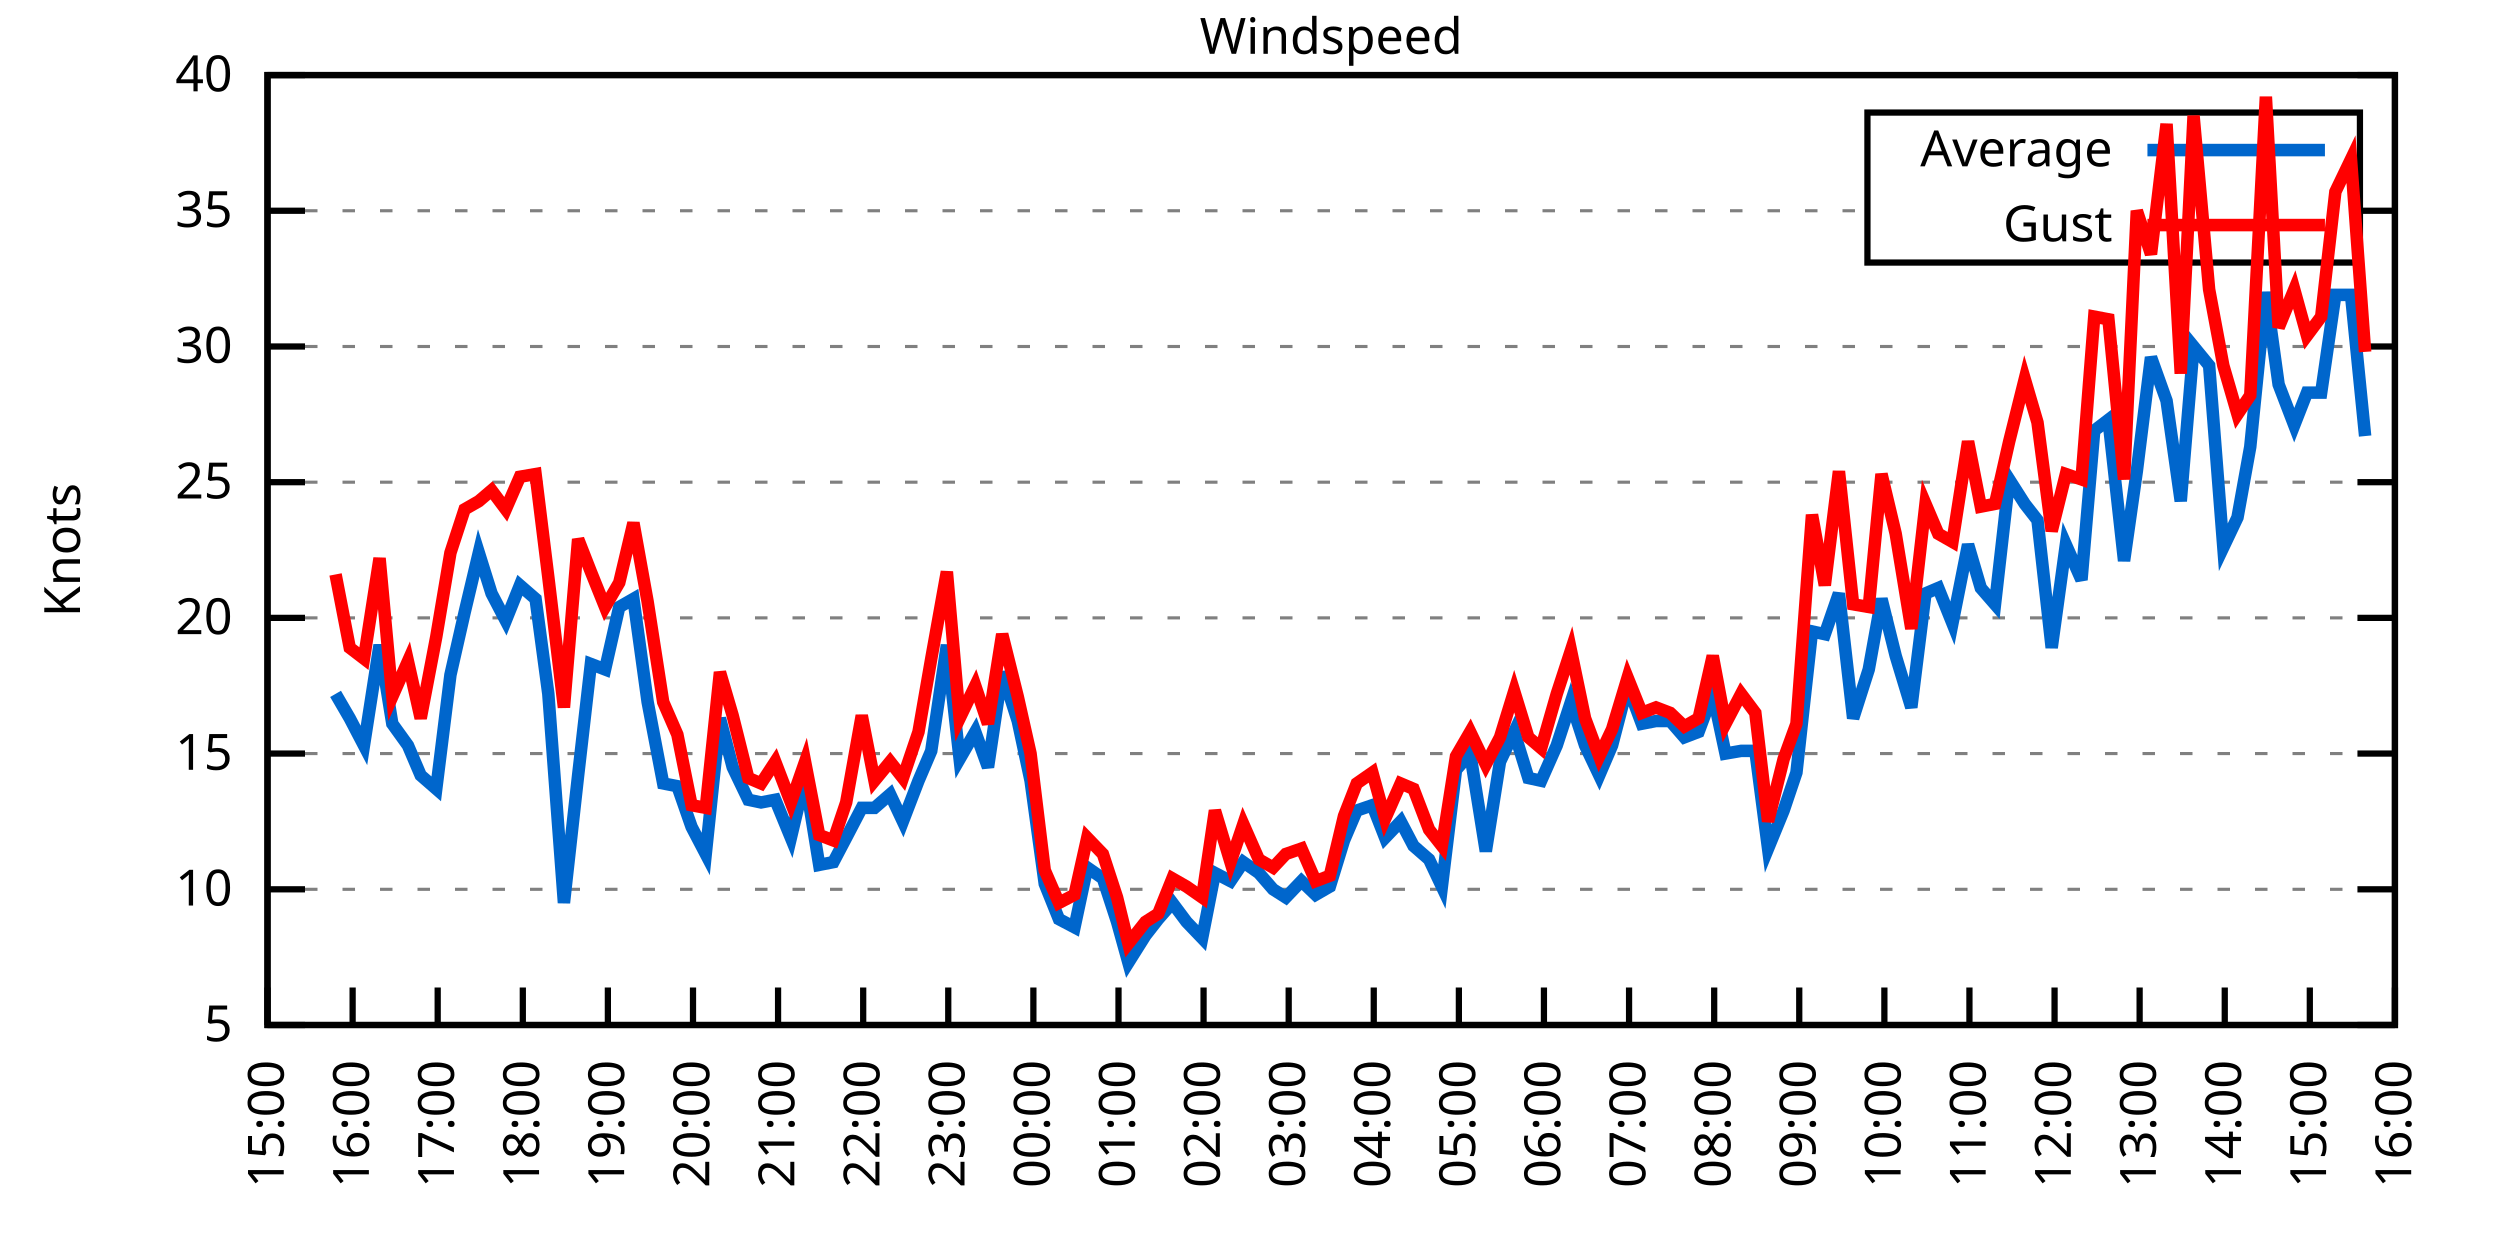
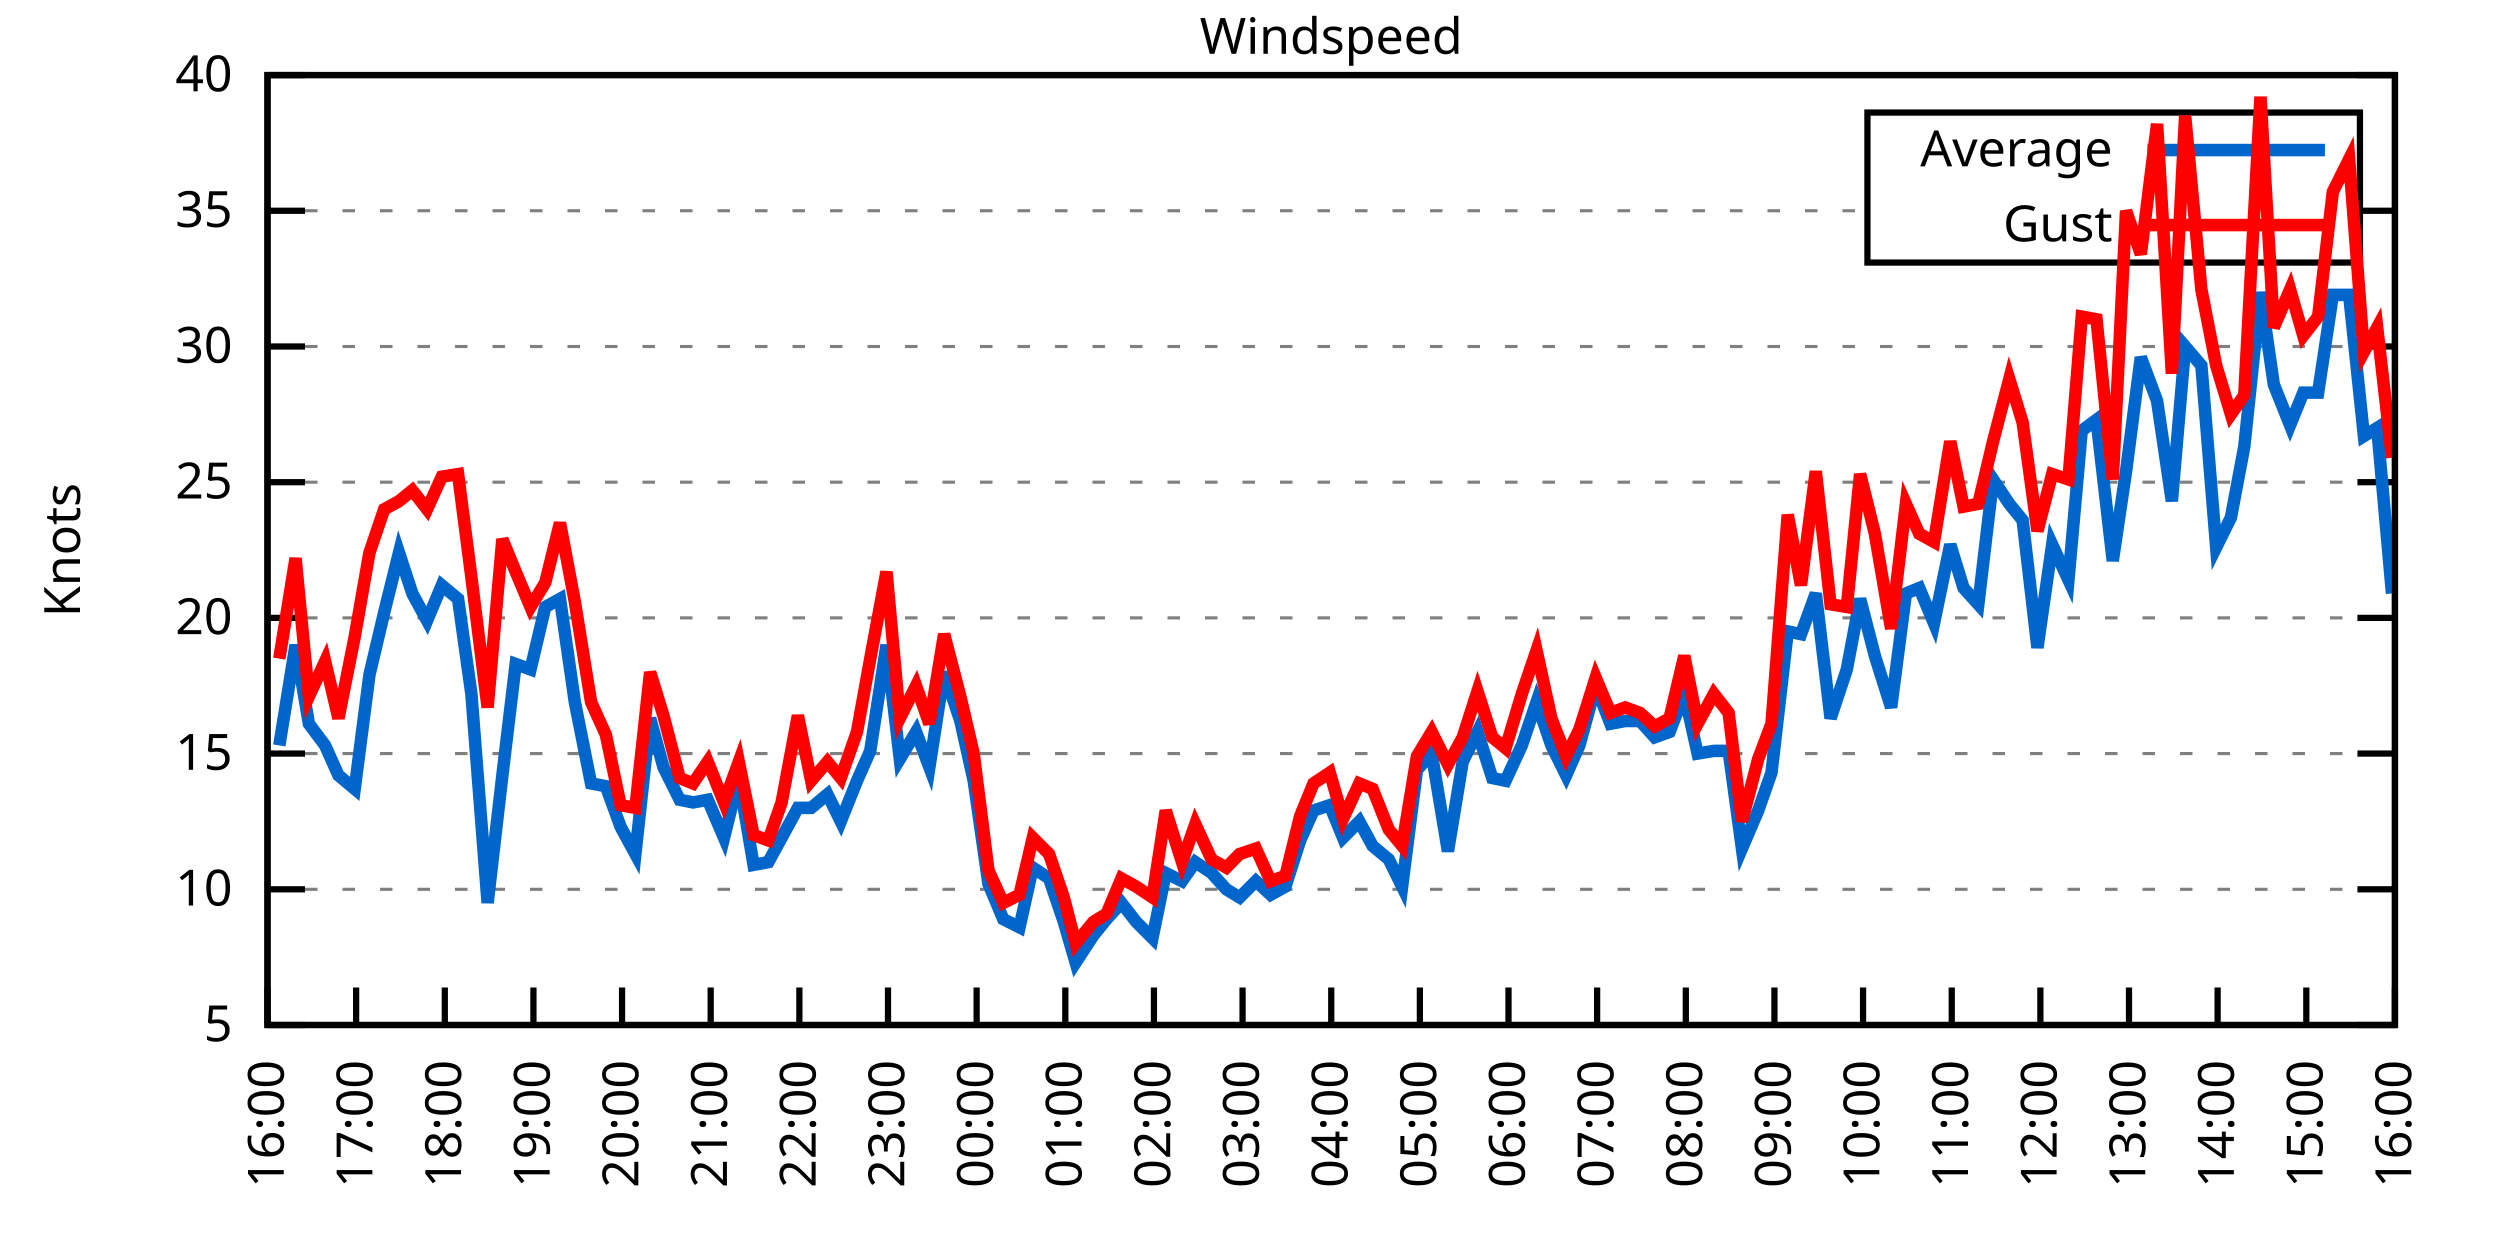
<svg xmlns="http://www.w3.org/2000/svg" xmlns:xlink="http://www.w3.org/1999/xlink" width="400" height="200" viewBox="0 0 400 200">
  <g id="gnuplot_canvas">
    <rect x="0" y="0" width="400" height="200" fill="none" />
    <defs>
      <circle id="gpDot" r="0.5" stroke-width="0.5" stroke="currentColor" />
      <path id="gpPt0" stroke-width="0.333" stroke="currentColor" d="M-1,0 h2 M0,-1 v2" />
      <path id="gpPt1" stroke-width="0.333" stroke="currentColor" d="M-1,-1 L1,1 M1,-1 L-1,1" />
      <path id="gpPt2" stroke-width="0.333" stroke="currentColor" d="M-1,0 L1,0 M0,-1 L0,1 M-1,-1 L1,1 M-1,1 L1,-1" />
      <rect id="gpPt3" stroke-width="0.333" stroke="currentColor" x="-1" y="-1" width="2" height="2" />
      <rect id="gpPt4" stroke-width="0.333" stroke="currentColor" fill="currentColor" x="-1" y="-1" width="2" height="2" />
      <circle id="gpPt5" stroke-width="0.333" stroke="currentColor" cx="0" cy="0" r="1" />
      <use xlink:href="#gpPt5" id="gpPt6" fill="currentColor" stroke="none" />
      <path id="gpPt7" stroke-width="0.333" stroke="currentColor" d="M0,-1.33 L-1.33,0.67 L1.33,0.67 z" />
      <use xlink:href="#gpPt7" id="gpPt8" fill="currentColor" stroke="none" />
      <use xlink:href="#gpPt7" id="gpPt9" stroke="currentColor" transform="rotate(180)" />
      <use xlink:href="#gpPt9" id="gpPt10" fill="currentColor" stroke="none" />
      <use xlink:href="#gpPt3" id="gpPt11" stroke="currentColor" transform="rotate(45)" />
      <use xlink:href="#gpPt11" id="gpPt12" fill="currentColor" stroke="none" />
      <path id="gpPt13" stroke-width="0.333" stroke="currentColor" d="M0,1.330 L1.265,0.411 L0.782,-1.067 L-0.782,-1.076 L-1.265,0.411 z" />
      <use xlink:href="#gpPt13" id="gpPt14" fill="currentColor" stroke="none" />
      <filter id="textbox" filterUnits="objectBoundingBox" x="0" y="0" height="1" width="1">
        <feFlood flood-color="white" flood-opacity="1" result="bgnd" />
        <feComposite in="SourceGraphic" in2="bgnd" operator="atop" />
      </filter>
      <filter id="greybox" filterUnits="objectBoundingBox" x="0" y="0" height="1" width="1">
        <feFlood flood-color="lightgrey" flood-opacity="1" result="grey" />
        <feComposite in="SourceGraphic" in2="grey" operator="atop" />
      </filter>
    </defs>
    <g fill="none" color="white" stroke="currentColor" stroke-width="1.00" stroke-linecap="butt" stroke-linejoin="miter">
</g>
    <g fill="none" color="black" stroke="currentColor" stroke-width="1.00" stroke-linecap="butt" stroke-linejoin="miter">
      <g stroke="none" shape-rendering="crispEdges">
        <polygon fill="rgb(255, 255, 255)" points="42.80,164.00 383.18,164.00 383.18,12.02 42.80,12.02 " />
      </g>
    </g>
    <g fill="none" color="black" stroke="currentColor" stroke-width="1.00" stroke-linecap="butt" stroke-linejoin="miter">
</g>
    <g fill="none" color="black" stroke="black" stroke-width="0.50" stroke-linecap="butt" stroke-linejoin="miter">
</g>
    <g fill="none" color="gray" stroke="currentColor" stroke-width="0.50" stroke-linecap="butt" stroke-linejoin="miter">
      <path stroke="gray" stroke-dasharray="2,4" class="gridline" d="M42.80,164.00 L383.19,164.00  " />
    </g>
    <g fill="none" color="gray" stroke="gray" stroke-width="1.00" stroke-linecap="butt" stroke-linejoin="miter">
</g>
    <g fill="none" color="black" stroke="currentColor" stroke-width="1.00" stroke-linecap="butt" stroke-linejoin="miter">
      <path stroke="black" d="M42.80,164.00 L48.80,164.00 M383.19,164.00 L377.19,164.00  " />
      <g transform="translate(37.20,166.60)" stroke="none" fill="black" font-family="Sans" font-size="8.00" text-anchor="end">
        <text>
          <tspan font-family="Sans"> 5</tspan>
        </text>
      </g>
    </g>
    <g fill="none" color="black" stroke="currentColor" stroke-width="1.00" stroke-linecap="butt" stroke-linejoin="miter">
</g>
    <g fill="none" color="black" stroke="black" stroke-width="0.50" stroke-linecap="butt" stroke-linejoin="miter">
</g>
    <g fill="none" color="gray" stroke="currentColor" stroke-width="0.50" stroke-linecap="butt" stroke-linejoin="miter">
      <path stroke="gray" stroke-dasharray="2,4" class="gridline" d="M42.80,142.29 L383.19,142.29  " />
    </g>
    <g fill="none" color="gray" stroke="gray" stroke-width="1.00" stroke-linecap="butt" stroke-linejoin="miter">
</g>
    <g fill="none" color="black" stroke="currentColor" stroke-width="1.00" stroke-linecap="butt" stroke-linejoin="miter">
      <path stroke="black" d="M42.80,142.29 L48.80,142.29 M383.19,142.29 L377.19,142.29  " />
      <g transform="translate(37.20,144.89)" stroke="none" fill="black" font-family="Sans" font-size="8.00" text-anchor="end">
        <text>
          <tspan font-family="Sans"> 10</tspan>
        </text>
      </g>
    </g>
    <g fill="none" color="black" stroke="currentColor" stroke-width="1.00" stroke-linecap="butt" stroke-linejoin="miter">
</g>
    <g fill="none" color="black" stroke="black" stroke-width="0.50" stroke-linecap="butt" stroke-linejoin="miter">
</g>
    <g fill="none" color="gray" stroke="currentColor" stroke-width="0.50" stroke-linecap="butt" stroke-linejoin="miter">
      <path stroke="gray" stroke-dasharray="2,4" class="gridline" d="M42.80,120.57 L383.19,120.57  " />
    </g>
    <g fill="none" color="gray" stroke="gray" stroke-width="1.00" stroke-linecap="butt" stroke-linejoin="miter">
</g>
    <g fill="none" color="black" stroke="currentColor" stroke-width="1.00" stroke-linecap="butt" stroke-linejoin="miter">
      <path stroke="black" d="M42.80,120.57 L48.80,120.57 M383.19,120.57 L377.19,120.57  " />
      <g transform="translate(37.20,123.17)" stroke="none" fill="black" font-family="Sans" font-size="8.00" text-anchor="end">
        <text>
          <tspan font-family="Sans"> 15</tspan>
        </text>
      </g>
    </g>
    <g fill="none" color="black" stroke="currentColor" stroke-width="1.00" stroke-linecap="butt" stroke-linejoin="miter">
</g>
    <g fill="none" color="black" stroke="black" stroke-width="0.50" stroke-linecap="butt" stroke-linejoin="miter">
</g>
    <g fill="none" color="gray" stroke="currentColor" stroke-width="0.50" stroke-linecap="butt" stroke-linejoin="miter">
      <path stroke="gray" stroke-dasharray="2,4" class="gridline" d="M42.80,98.86 L383.19,98.86  " />
    </g>
    <g fill="none" color="gray" stroke="gray" stroke-width="1.00" stroke-linecap="butt" stroke-linejoin="miter">
</g>
    <g fill="none" color="black" stroke="currentColor" stroke-width="1.00" stroke-linecap="butt" stroke-linejoin="miter">
      <path stroke="black" d="M42.80,98.86 L48.80,98.86 M383.19,98.86 L377.19,98.86  " />
      <g transform="translate(37.20,101.46)" stroke="none" fill="black" font-family="Sans" font-size="8.00" text-anchor="end">
        <text>
          <tspan font-family="Sans"> 20</tspan>
        </text>
      </g>
    </g>
    <g fill="none" color="black" stroke="currentColor" stroke-width="1.00" stroke-linecap="butt" stroke-linejoin="miter">
</g>
    <g fill="none" color="black" stroke="black" stroke-width="0.50" stroke-linecap="butt" stroke-linejoin="miter">
</g>
    <g fill="none" color="gray" stroke="currentColor" stroke-width="0.50" stroke-linecap="butt" stroke-linejoin="miter">
      <path stroke="gray" stroke-dasharray="2,4" class="gridline" d="M42.80,77.15 L383.19,77.15  " />
    </g>
    <g fill="none" color="gray" stroke="gray" stroke-width="1.00" stroke-linecap="butt" stroke-linejoin="miter">
</g>
    <g fill="none" color="black" stroke="currentColor" stroke-width="1.00" stroke-linecap="butt" stroke-linejoin="miter">
      <path stroke="black" d="M42.80,77.15 L48.80,77.15 M383.19,77.15 L377.19,77.15  " />
      <g transform="translate(37.20,79.75)" stroke="none" fill="black" font-family="Sans" font-size="8.00" text-anchor="end">
        <text>
          <tspan font-family="Sans"> 25</tspan>
        </text>
      </g>
    </g>
    <g fill="none" color="black" stroke="currentColor" stroke-width="1.00" stroke-linecap="butt" stroke-linejoin="miter">
</g>
    <g fill="none" color="black" stroke="black" stroke-width="0.50" stroke-linecap="butt" stroke-linejoin="miter">
</g>
    <g fill="none" color="gray" stroke="currentColor" stroke-width="0.50" stroke-linecap="butt" stroke-linejoin="miter">
      <path stroke="gray" stroke-dasharray="2,4" class="gridline" d="M42.80,55.44 L383.19,55.44  " />
    </g>
    <g fill="none" color="gray" stroke="gray" stroke-width="1.00" stroke-linecap="butt" stroke-linejoin="miter">
</g>
    <g fill="none" color="black" stroke="currentColor" stroke-width="1.00" stroke-linecap="butt" stroke-linejoin="miter">
      <path stroke="black" d="M42.80,55.44 L48.80,55.44 M383.19,55.44 L377.19,55.44  " />
      <g transform="translate(37.20,58.04)" stroke="none" fill="black" font-family="Sans" font-size="8.00" text-anchor="end">
        <text>
          <tspan font-family="Sans"> 30</tspan>
        </text>
      </g>
    </g>
    <g fill="none" color="black" stroke="currentColor" stroke-width="1.00" stroke-linecap="butt" stroke-linejoin="miter">
</g>
    <g fill="none" color="black" stroke="black" stroke-width="0.50" stroke-linecap="butt" stroke-linejoin="miter">
</g>
    <g fill="none" color="gray" stroke="currentColor" stroke-width="0.50" stroke-linecap="butt" stroke-linejoin="miter">
      <path stroke="gray" stroke-dasharray="2,4" class="gridline" d="M42.80,33.72 L298.79,33.72 M377.59,33.72 L383.19,33.72  " />
    </g>
    <g fill="none" color="gray" stroke="gray" stroke-width="1.00" stroke-linecap="butt" stroke-linejoin="miter">
</g>
    <g fill="none" color="black" stroke="currentColor" stroke-width="1.00" stroke-linecap="butt" stroke-linejoin="miter">
      <path stroke="black" d="M42.80,33.72 L48.80,33.72 M383.19,33.72 L377.19,33.72  " />
      <g transform="translate(37.20,36.32)" stroke="none" fill="black" font-family="Sans" font-size="8.00" text-anchor="end">
        <text>
          <tspan font-family="Sans"> 35</tspan>
        </text>
      </g>
    </g>
    <g fill="none" color="black" stroke="currentColor" stroke-width="1.00" stroke-linecap="butt" stroke-linejoin="miter">
</g>
    <g fill="none" color="black" stroke="black" stroke-width="0.50" stroke-linecap="butt" stroke-linejoin="miter">
</g>
    <g fill="none" color="gray" stroke="currentColor" stroke-width="0.50" stroke-linecap="butt" stroke-linejoin="miter">
      <path stroke="gray" stroke-dasharray="2,4" class="gridline" d="M42.80,12.01 L383.19,12.01  " />
    </g>
    <g fill="none" color="gray" stroke="gray" stroke-width="1.00" stroke-linecap="butt" stroke-linejoin="miter">
</g>
    <g fill="none" color="black" stroke="currentColor" stroke-width="1.00" stroke-linecap="butt" stroke-linejoin="miter">
      <path stroke="black" d="M42.80,12.01 L48.80,12.01 M383.19,12.01 L377.19,12.01  " />
      <g transform="translate(37.20,14.61)" stroke="none" fill="black" font-family="Sans" font-size="8.00" text-anchor="end">
        <text>
          <tspan font-family="Sans"> 40</tspan>
        </text>
      </g>
    </g>
    <g fill="none" color="black" stroke="currentColor" stroke-width="1.00" stroke-linecap="butt" stroke-linejoin="miter">
      <path stroke="black" d="M42.80,164.00 L42.80,158.00  " />
      <g transform="translate(45.40,169.60) rotate(270.00)" stroke="none" fill="black" font-family="Sans" font-size="8.00" text-anchor="end">
        <text>
-           <tspan font-family="Sans">15:00</tspan>
-         </text>
-       </g>
-     </g>
-     <g fill="none" color="black" stroke="currentColor" stroke-width="1.00" stroke-linecap="butt" stroke-linejoin="miter">
-       <path stroke="black" d="M56.42,164.00 L56.42,158.00  " />
-       <g transform="translate(59.02,169.60) rotate(270.00)" stroke="none" fill="black" font-family="Sans" font-size="8.00" text-anchor="end">
-         <text>
          <tspan font-family="Sans">16:00</tspan>
        </text>
      </g>
    </g>
    <g fill="none" color="black" stroke="currentColor" stroke-width="1.00" stroke-linecap="butt" stroke-linejoin="miter">
-       <path stroke="black" d="M70.03,164.00 L70.03,158.00  " />
-       <g transform="translate(72.63,169.60) rotate(270.00)" stroke="none" fill="black" font-family="Sans" font-size="8.00" text-anchor="end">
+       <path stroke="black" d="M56.98,164.00 L56.98,158.00  " />
+       <g transform="translate(59.58,169.60) rotate(270.00)" stroke="none" fill="black" font-family="Sans" font-size="8.00" text-anchor="end">
        <text>
          <tspan font-family="Sans">17:00</tspan>
        </text>
      </g>
    </g>
    <g fill="none" color="black" stroke="currentColor" stroke-width="1.00" stroke-linecap="butt" stroke-linejoin="miter">
-       <path stroke="black" d="M83.65,164.00 L83.65,158.00  " />
-       <g transform="translate(86.25,169.60) rotate(270.00)" stroke="none" fill="black" font-family="Sans" font-size="8.00" text-anchor="end">
+       <path stroke="black" d="M71.17,164.00 L71.17,158.00  " />
+       <g transform="translate(73.77,169.60) rotate(270.00)" stroke="none" fill="black" font-family="Sans" font-size="8.00" text-anchor="end">
        <text>
          <tspan font-family="Sans">18:00</tspan>
        </text>
      </g>
    </g>
    <g fill="none" color="black" stroke="currentColor" stroke-width="1.00" stroke-linecap="butt" stroke-linejoin="miter">
-       <path stroke="black" d="M97.26,164.00 L97.26,158.00  " />
-       <g transform="translate(99.86,169.60) rotate(270.00)" stroke="none" fill="black" font-family="Sans" font-size="8.00" text-anchor="end">
+       <path stroke="black" d="M85.35,164.00 L85.35,158.00  " />
+       <g transform="translate(87.95,169.60) rotate(270.00)" stroke="none" fill="black" font-family="Sans" font-size="8.00" text-anchor="end">
        <text>
          <tspan font-family="Sans">19:00</tspan>
        </text>
      </g>
    </g>
    <g fill="none" color="black" stroke="currentColor" stroke-width="1.00" stroke-linecap="butt" stroke-linejoin="miter">
-       <path stroke="black" d="M110.88,164.00 L110.88,158.00  " />
-       <g transform="translate(113.48,169.60) rotate(270.00)" stroke="none" fill="black" font-family="Sans" font-size="8.00" text-anchor="end">
+       <path stroke="black" d="M99.53,164.00 L99.53,158.00  " />
+       <g transform="translate(102.13,169.60) rotate(270.00)" stroke="none" fill="black" font-family="Sans" font-size="8.00" text-anchor="end">
        <text>
          <tspan font-family="Sans">20:00</tspan>
        </text>
      </g>
    </g>
    <g fill="none" color="black" stroke="currentColor" stroke-width="1.00" stroke-linecap="butt" stroke-linejoin="miter">
-       <path stroke="black" d="M124.49,164.00 L124.49,158.00  " />
-       <g transform="translate(127.09,169.60) rotate(270.00)" stroke="none" fill="black" font-family="Sans" font-size="8.00" text-anchor="end">
+       <path stroke="black" d="M113.71,164.00 L113.71,158.00  " />
+       <g transform="translate(116.31,169.60) rotate(270.00)" stroke="none" fill="black" font-family="Sans" font-size="8.00" text-anchor="end">
        <text>
          <tspan font-family="Sans">21:00</tspan>
        </text>
      </g>
    </g>
    <g fill="none" color="black" stroke="currentColor" stroke-width="1.00" stroke-linecap="butt" stroke-linejoin="miter">
-       <path stroke="black" d="M138.11,164.00 L138.11,158.00  " />
-       <g transform="translate(140.71,169.60) rotate(270.00)" stroke="none" fill="black" font-family="Sans" font-size="8.00" text-anchor="end">
+       <path stroke="black" d="M127.90,164.00 L127.90,158.00  " />
+       <g transform="translate(130.50,169.60) rotate(270.00)" stroke="none" fill="black" font-family="Sans" font-size="8.00" text-anchor="end">
        <text>
          <tspan font-family="Sans">22:00</tspan>
        </text>
      </g>
    </g>
    <g fill="none" color="black" stroke="currentColor" stroke-width="1.00" stroke-linecap="butt" stroke-linejoin="miter">
-       <path stroke="black" d="M151.72,164.00 L151.72,158.00  " />
-       <g transform="translate(154.32,169.60) rotate(270.00)" stroke="none" fill="black" font-family="Sans" font-size="8.00" text-anchor="end">
+       <path stroke="black" d="M142.08,164.00 L142.08,158.00  " />
+       <g transform="translate(144.68,169.60) rotate(270.00)" stroke="none" fill="black" font-family="Sans" font-size="8.00" text-anchor="end">
        <text>
          <tspan font-family="Sans">23:00</tspan>
        </text>
      </g>
    </g>
    <g fill="none" color="black" stroke="currentColor" stroke-width="1.00" stroke-linecap="butt" stroke-linejoin="miter">
-       <path stroke="black" d="M165.34,164.00 L165.34,158.00  " />
-       <g transform="translate(167.94,169.60) rotate(270.00)" stroke="none" fill="black" font-family="Sans" font-size="8.00" text-anchor="end">
+       <path stroke="black" d="M156.26,164.00 L156.26,158.00  " />
+       <g transform="translate(158.86,169.60) rotate(270.00)" stroke="none" fill="black" font-family="Sans" font-size="8.00" text-anchor="end">
        <text>
          <tspan font-family="Sans">00:00</tspan>
        </text>
      </g>
    </g>
    <g fill="none" color="black" stroke="currentColor" stroke-width="1.00" stroke-linecap="butt" stroke-linejoin="miter">
-       <path stroke="black" d="M178.96,164.00 L178.96,158.00  " />
-       <g transform="translate(181.56,169.60) rotate(270.00)" stroke="none" fill="black" font-family="Sans" font-size="8.00" text-anchor="end">
+       <path stroke="black" d="M170.45,164.00 L170.45,158.00  " />
+       <g transform="translate(173.05,169.60) rotate(270.00)" stroke="none" fill="black" font-family="Sans" font-size="8.00" text-anchor="end">
        <text>
          <tspan font-family="Sans">01:00</tspan>
        </text>
      </g>
    </g>
    <g fill="none" color="black" stroke="currentColor" stroke-width="1.00" stroke-linecap="butt" stroke-linejoin="miter">
-       <path stroke="black" d="M192.57,164.00 L192.57,158.00  " />
-       <g transform="translate(195.17,169.60) rotate(270.00)" stroke="none" fill="black" font-family="Sans" font-size="8.00" text-anchor="end">
+       <path stroke="black" d="M184.63,164.00 L184.63,158.00  " />
+       <g transform="translate(187.23,169.60) rotate(270.00)" stroke="none" fill="black" font-family="Sans" font-size="8.00" text-anchor="end">
        <text>
          <tspan font-family="Sans">02:00</tspan>
        </text>
      </g>
    </g>
    <g fill="none" color="black" stroke="currentColor" stroke-width="1.00" stroke-linecap="butt" stroke-linejoin="miter">
-       <path stroke="black" d="M206.19,164.00 L206.19,158.00  " />
-       <g transform="translate(208.79,169.60) rotate(270.00)" stroke="none" fill="black" font-family="Sans" font-size="8.00" text-anchor="end">
+       <path stroke="black" d="M198.81,164.00 L198.81,158.00  " />
+       <g transform="translate(201.41,169.60) rotate(270.00)" stroke="none" fill="black" font-family="Sans" font-size="8.00" text-anchor="end">
        <text>
          <tspan font-family="Sans">03:00</tspan>
        </text>
      </g>
    </g>
    <g fill="none" color="black" stroke="currentColor" stroke-width="1.00" stroke-linecap="butt" stroke-linejoin="miter">
-       <path stroke="black" d="M219.80,164.00 L219.80,158.00  " />
-       <g transform="translate(222.40,169.60) rotate(270.00)" stroke="none" fill="black" font-family="Sans" font-size="8.00" text-anchor="end">
+       <path stroke="black" d="M213.00,164.00 L213.00,158.00  " />
+       <g transform="translate(215.60,169.60) rotate(270.00)" stroke="none" fill="black" font-family="Sans" font-size="8.00" text-anchor="end">
        <text>
          <tspan font-family="Sans">04:00</tspan>
        </text>
      </g>
    </g>
    <g fill="none" color="black" stroke="currentColor" stroke-width="1.00" stroke-linecap="butt" stroke-linejoin="miter">
-       <path stroke="black" d="M233.42,164.00 L233.42,158.00  " />
-       <g transform="translate(236.02,169.60) rotate(270.00)" stroke="none" fill="black" font-family="Sans" font-size="8.00" text-anchor="end">
+       <path stroke="black" d="M227.18,164.00 L227.18,158.00  " />
+       <g transform="translate(229.78,169.60) rotate(270.00)" stroke="none" fill="black" font-family="Sans" font-size="8.00" text-anchor="end">
        <text>
          <tspan font-family="Sans">05:00</tspan>
        </text>
      </g>
    </g>
    <g fill="none" color="black" stroke="currentColor" stroke-width="1.00" stroke-linecap="butt" stroke-linejoin="miter">
-       <path stroke="black" d="M247.03,164.00 L247.03,158.00  " />
-       <g transform="translate(249.63,169.60) rotate(270.00)" stroke="none" fill="black" font-family="Sans" font-size="8.00" text-anchor="end">
+       <path stroke="black" d="M241.36,164.00 L241.36,158.00  " />
+       <g transform="translate(243.96,169.60) rotate(270.00)" stroke="none" fill="black" font-family="Sans" font-size="8.00" text-anchor="end">
        <text>
          <tspan font-family="Sans">06:00</tspan>
        </text>
      </g>
    </g>
    <g fill="none" color="black" stroke="currentColor" stroke-width="1.00" stroke-linecap="butt" stroke-linejoin="miter">
-       <path stroke="black" d="M260.65,164.00 L260.65,158.00  " />
-       <g transform="translate(263.25,169.60) rotate(270.00)" stroke="none" fill="black" font-family="Sans" font-size="8.00" text-anchor="end">
+       <path stroke="black" d="M255.54,164.00 L255.54,158.00  " />
+       <g transform="translate(258.14,169.60) rotate(270.00)" stroke="none" fill="black" font-family="Sans" font-size="8.00" text-anchor="end">
        <text>
          <tspan font-family="Sans">07:00</tspan>
        </text>
      </g>
    </g>
    <g fill="none" color="black" stroke="currentColor" stroke-width="1.00" stroke-linecap="butt" stroke-linejoin="miter">
-       <path stroke="black" d="M274.27,164.00 L274.27,158.00  " />
-       <g transform="translate(276.87,169.60) rotate(270.00)" stroke="none" fill="black" font-family="Sans" font-size="8.00" text-anchor="end">
+       <path stroke="black" d="M269.73,164.00 L269.73,158.00  " />
+       <g transform="translate(272.33,169.60) rotate(270.00)" stroke="none" fill="black" font-family="Sans" font-size="8.00" text-anchor="end">
        <text>
          <tspan font-family="Sans">08:00</tspan>
        </text>
      </g>
    </g>
    <g fill="none" color="black" stroke="currentColor" stroke-width="1.00" stroke-linecap="butt" stroke-linejoin="miter">
-       <path stroke="black" d="M287.88,164.00 L287.88,158.00  " />
-       <g transform="translate(290.48,169.60) rotate(270.00)" stroke="none" fill="black" font-family="Sans" font-size="8.00" text-anchor="end">
+       <path stroke="black" d="M283.91,164.00 L283.91,158.00  " />
+       <g transform="translate(286.51,169.60) rotate(270.00)" stroke="none" fill="black" font-family="Sans" font-size="8.00" text-anchor="end">
        <text>
          <tspan font-family="Sans">09:00</tspan>
        </text>
      </g>
    </g>
    <g fill="none" color="black" stroke="currentColor" stroke-width="1.00" stroke-linecap="butt" stroke-linejoin="miter">
-       <path stroke="black" d="M301.50,164.00 L301.50,158.00  " />
-       <g transform="translate(304.10,169.60) rotate(270.00)" stroke="none" fill="black" font-family="Sans" font-size="8.00" text-anchor="end">
+       <path stroke="black" d="M298.09,164.00 L298.09,158.00  " />
+       <g transform="translate(300.69,169.60) rotate(270.00)" stroke="none" fill="black" font-family="Sans" font-size="8.00" text-anchor="end">
        <text>
          <tspan font-family="Sans">10:00</tspan>
        </text>
      </g>
    </g>
    <g fill="none" color="black" stroke="currentColor" stroke-width="1.00" stroke-linecap="butt" stroke-linejoin="miter">
-       <path stroke="black" d="M315.11,164.00 L315.11,158.00  " />
-       <g transform="translate(317.71,169.60) rotate(270.00)" stroke="none" fill="black" font-family="Sans" font-size="8.00" text-anchor="end">
+       <path stroke="black" d="M312.28,164.00 L312.28,158.00  " />
+       <g transform="translate(314.88,169.60) rotate(270.00)" stroke="none" fill="black" font-family="Sans" font-size="8.00" text-anchor="end">
        <text>
          <tspan font-family="Sans">11:00</tspan>
        </text>
      </g>
    </g>
    <g fill="none" color="black" stroke="currentColor" stroke-width="1.00" stroke-linecap="butt" stroke-linejoin="miter">
-       <path stroke="black" d="M328.73,164.00 L328.73,158.00  " />
-       <g transform="translate(331.33,169.60) rotate(270.00)" stroke="none" fill="black" font-family="Sans" font-size="8.00" text-anchor="end">
+       <path stroke="black" d="M326.46,164.00 L326.46,158.00  " />
+       <g transform="translate(329.06,169.60) rotate(270.00)" stroke="none" fill="black" font-family="Sans" font-size="8.00" text-anchor="end">
        <text>
          <tspan font-family="Sans">12:00</tspan>
        </text>
      </g>
    </g>
    <g fill="none" color="black" stroke="currentColor" stroke-width="1.00" stroke-linecap="butt" stroke-linejoin="miter">
-       <path stroke="black" d="M342.34,164.00 L342.34,158.00  " />
-       <g transform="translate(344.94,169.60) rotate(270.00)" stroke="none" fill="black" font-family="Sans" font-size="8.00" text-anchor="end">
+       <path stroke="black" d="M340.64,164.00 L340.64,158.00  " />
+       <g transform="translate(343.24,169.60) rotate(270.00)" stroke="none" fill="black" font-family="Sans" font-size="8.00" text-anchor="end">
        <text>
          <tspan font-family="Sans">13:00</tspan>
        </text>
      </g>
    </g>
    <g fill="none" color="black" stroke="currentColor" stroke-width="1.00" stroke-linecap="butt" stroke-linejoin="miter">
-       <path stroke="black" d="M355.96,164.00 L355.96,158.00  " />
-       <g transform="translate(358.56,169.60) rotate(270.00)" stroke="none" fill="black" font-family="Sans" font-size="8.00" text-anchor="end">
+       <path stroke="black" d="M354.82,164.00 L354.82,158.00  " />
+       <g transform="translate(357.42,169.60) rotate(270.00)" stroke="none" fill="black" font-family="Sans" font-size="8.00" text-anchor="end">
        <text>
          <tspan font-family="Sans">14:00</tspan>
        </text>
      </g>
    </g>
    <g fill="none" color="black" stroke="currentColor" stroke-width="1.00" stroke-linecap="butt" stroke-linejoin="miter">
-       <path stroke="black" d="M369.57,164.00 L369.57,158.00  " />
-       <g transform="translate(372.17,169.60) rotate(270.00)" stroke="none" fill="black" font-family="Sans" font-size="8.00" text-anchor="end">
+       <path stroke="black" d="M369.01,164.00 L369.01,158.00  " />
+       <g transform="translate(371.61,169.60) rotate(270.00)" stroke="none" fill="black" font-family="Sans" font-size="8.00" text-anchor="end">
        <text>
          <tspan font-family="Sans">15:00</tspan>
        </text>
      </g>
    </g>
    <g fill="none" color="black" stroke="currentColor" stroke-width="1.00" stroke-linecap="butt" stroke-linejoin="miter">
      <path stroke="black" d="M383.19,164.00 L383.19,158.00  " />
      <g transform="translate(385.79,169.60) rotate(270.00)" stroke="none" fill="black" font-family="Sans" font-size="8.00" text-anchor="end">
        <text>
          <tspan font-family="Sans">16:00</tspan>
        </text>
      </g>
    </g>
    <g fill="none" color="black" stroke="currentColor" stroke-width="1.00" stroke-linecap="butt" stroke-linejoin="miter">
</g>
    <g fill="none" color="black" stroke="currentColor" stroke-width="1.00" stroke-linecap="butt" stroke-linejoin="miter">
      <path stroke="black" d="M42.80,12.01 L42.80,164.00 L383.19,164.00 L383.19,12.01 L42.80,12.01 Z  " />
    </g>
    <g fill="none" color="black" stroke="currentColor" stroke-width="1.00" stroke-linecap="butt" stroke-linejoin="miter">
</g>
    <g fill="none" color="black" stroke="currentColor" stroke-width="1.00" stroke-linecap="butt" stroke-linejoin="miter">
      <path stroke="black" d="M298.79,42.01 L298.79,18.01 L377.59,18.01 L377.59,42.01 L298.79,42.01 Z  " />
    </g>
    <g id="Windspeed_plot_1">
      <g fill="none" color="white" stroke="black" stroke-width="2.00" stroke-linecap="butt" stroke-linejoin="miter">
</g>
      <g fill="none" color="black" stroke="currentColor" stroke-width="2.00" stroke-linecap="butt" stroke-linejoin="miter">
        <g transform="translate(337.99,26.61)" stroke="none" fill="black" font-family="Sans" font-size="8.00" text-anchor="end">
          <text>
            <tspan font-family="Sans">Average</tspan>
          </text>
        </g>
      </g>
      <g fill="none" color="black" stroke="currentColor" stroke-width="2.00" stroke-linecap="butt" stroke-linejoin="miter">
-         <path stroke="rgb(  0, 102, 204)" d="M343.59,24.01 L371.99,24.01 M53.69,111.02 L55.96,114.93 L58.23,119.27 L60.73,103.20 L62.77,115.80 L65.27,119.27   L67.31,124.05 L69.80,126.22 L72.07,107.98 L74.34,97.99 L76.61,88.44 L78.65,94.95 L80.92,99.30 L83.19,93.65   L85.69,95.82 L87.73,111.02 L90.23,144.46 L92.50,124.05 L94.54,106.24 L96.81,107.11 L99.08,97.12 L101.35,95.82   L103.62,112.32 L106.11,125.35 L108.38,125.79 L110.65,132.30 L112.92,136.64 L115.19,114.93 L117.23,122.75 L119.73,127.96   L121.77,128.39 L124.04,127.96 L126.54,134.04 L128.81,124.48 L131.07,138.38 L133.34,137.94 L135.39,134.04 L137.88,129.26   L139.92,129.26 L142.42,127.09 L144.46,131.43 L146.96,124.92 L149.00,120.14 L151.50,103.20 L153.54,121.44 L156.04,117.10   L158.08,122.75 L160.35,107.55 L162.84,115.36 L164.89,124.92 L167.16,141.42 L169.43,147.06 L171.92,148.37 L173.96,138.81   L176.46,140.55 L178.73,147.50 L180.54,154.01 L183.27,149.67 L185.31,147.06 L187.58,144.46 L189.85,147.50 L192.34,150.10   L194.39,139.68 L196.88,140.98 L198.93,137.94 L201.42,139.68 L203.69,142.29 L205.73,143.59 L208.23,140.98 L210.50,143.16   L212.77,141.85 L215.04,134.47 L217.08,129.69 L219.58,128.83 L221.62,134.04 L224.11,131.43 L226.16,135.34 L228.65,137.51   L230.70,141.85 L232.96,123.18 L235.23,120.57 L237.73,136.21 L240.00,121.88 L242.27,117.10 L244.54,124.48 L246.58,124.92   L249.08,119.27 L251.35,112.32 L253.61,119.27 L255.88,124.05 L257.93,119.27 L260.42,109.72 L262.69,115.80 L264.96,115.36   L267.23,115.36 L269.50,117.97 L271.77,117.10 L274.04,111.02 L276.08,120.57 L278.58,120.14 L280.85,120.14 L282.89,135.77   L285.38,129.69 L287.43,123.61 L289.92,101.03 L291.97,101.47 L294.23,94.95 L296.50,114.93 L299.00,107.11 L301.04,95.82   L303.31,104.94 L305.81,113.19 L308.08,94.95 L310.12,94.08 L312.39,99.73 L314.89,87.14 L316.93,94.08 L319.20,96.69   L321.47,76.71 L323.96,80.62 L326.00,83.23 L328.27,103.64 L330.54,87.14 L333.04,92.78 L335.08,68.90 L337.35,67.16   L339.85,89.74 L341.89,75.41 L344.16,57.17 L346.65,64.12 L348.92,80.19 L350.97,55.44 L353.46,58.48 L355.73,87.57   L358.00,82.79 L360.04,71.50 L362.54,46.75 L364.58,61.52 L367.08,68.03 L369.12,62.82 L371.39,62.82 L373.66,47.18   L376.16,47.18 L378.42,69.77  " />
+         <path stroke="rgb(  0, 102, 204)" d="M343.59,24.01 L371.99,24.01 M44.69,119.27 L47.29,103.20 L49.42,115.80 L52.02,119.27 L54.15,124.05 L56.75,126.22   L59.11,107.98 L61.47,97.99 L63.84,88.44 L65.97,94.95 L68.33,99.30 L70.69,93.65 L73.29,95.82 L75.42,111.02   L78.02,144.46 L80.38,124.05 L82.51,106.24 L84.88,107.11 L87.24,97.12 L89.60,95.82 L91.97,112.32 L94.57,125.35   L96.93,125.79 L99.30,132.30 L101.66,136.64 L104.02,114.93 L106.15,122.75 L108.75,127.96 L110.88,128.39 L113.24,127.96   L115.84,134.04 L118.21,124.48 L120.57,138.38 L122.93,137.94 L125.06,134.04 L127.66,129.26 L129.79,129.26 L132.39,127.09   L134.52,131.43 L137.12,124.92 L139.24,120.14 L141.84,103.20 L143.97,121.44 L146.57,117.10 L148.70,122.75 L151.06,107.55   L153.66,115.36 L155.79,124.92 L158.15,141.42 L160.52,147.06 L163.12,148.37 L165.25,138.81 L167.85,140.55 L170.21,147.50   L172.10,154.01 L174.94,149.67 L177.06,147.06 L179.43,144.46 L181.79,147.50 L184.39,150.10 L186.52,139.68 L189.12,140.98   L191.25,137.94 L193.85,139.68 L196.21,142.29 L198.34,143.59 L200.94,140.98 L203.30,143.16 L205.67,141.85 L208.03,134.47   L210.16,129.69 L212.76,128.83 L214.89,134.04 L217.49,131.43 L219.61,135.34 L222.21,137.51 L224.34,141.85 L226.71,123.18   L229.07,120.57 L231.67,136.21 L234.03,121.88 L236.40,117.10 L238.76,124.48 L240.89,124.92 L243.49,119.27 L245.85,112.32   L248.22,119.27 L250.58,124.05 L252.71,119.27 L255.31,109.72 L257.67,115.80 L260.04,115.36 L262.40,115.36 L264.76,117.97   L267.13,117.10 L269.49,111.02 L271.62,120.57 L274.22,120.14 L276.58,120.14 L278.71,135.77 L281.31,129.69 L283.44,123.61   L286.04,101.03 L288.16,101.47 L290.53,94.95 L292.89,114.93 L295.49,107.11 L297.62,95.82 L299.98,104.94 L302.58,113.19   L304.95,94.95 L307.08,94.08 L309.44,99.73 L312.04,87.14 L314.17,94.08 L316.53,96.69 L318.89,76.71 L321.49,80.62   L323.62,83.23 L325.99,103.64 L328.35,87.14 L330.95,92.78 L333.08,68.90 L335.44,67.16 L338.04,89.74 L340.17,75.41   L342.53,57.17 L345.13,64.12 L347.50,80.19 L349.62,55.44 L352.22,58.48 L354.59,87.57 L356.95,82.79 L359.08,71.50   L361.68,46.75 L363.81,61.52 L366.41,68.03 L368.53,62.82 L370.90,62.82 L373.26,47.18 L375.86,47.18 L378.23,69.77   L380.35,68.46 L382.72,94.95  " />
      </g>
    </g>
    <g id="Windspeed_plot_2">
      <g fill="none" color="black" stroke="currentColor" stroke-width="2.00" stroke-linecap="butt" stroke-linejoin="miter">
        <g transform="translate(337.99,38.61)" stroke="none" fill="black" font-family="Sans" font-size="8.00" text-anchor="end">
          <text>
            <tspan font-family="Sans">Gust</tspan>
          </text>
        </g>
      </g>
      <g fill="none" color="black" stroke="currentColor" stroke-width="2.00" stroke-linecap="butt" stroke-linejoin="miter">
-         <path stroke="rgb(255,   0,   0)" d="M343.59,36.01 L371.99,36.01 M53.69,91.91 L55.96,103.64 L58.23,105.38 L60.73,89.31 L62.77,111.45 L65.27,105.81   L67.31,114.93 L69.80,101.90 L72.07,88.44 L74.34,81.49 L76.61,80.19 L78.65,78.45 L80.92,81.49 L83.19,76.28   L85.69,75.85 L87.73,92.35 L90.23,113.19 L92.50,86.27 L94.54,91.48 L96.81,97.12 L99.08,93.22 L101.35,83.66   L103.62,96.26 L106.11,112.32 L108.38,117.53 L110.65,128.83 L112.92,129.26 L115.19,107.55 L117.23,114.49 L119.73,124.48   L121.77,125.35 L124.04,121.88 L126.54,128.39 L128.81,121.88 L131.07,133.60 L133.34,134.47 L135.39,128.39 L137.88,114.49   L139.92,124.92 L142.42,121.88 L144.46,124.48 L146.96,117.10 L149.00,105.38 L151.50,91.48 L153.54,114.93 L156.04,109.72   L158.08,115.80 L160.35,101.47 L162.84,111.45 L164.89,120.57 L167.16,139.25 L169.43,144.46 L171.92,143.16 L173.96,134.04   L176.46,136.64 L178.73,143.59 L180.54,150.97 L183.27,147.50 L185.31,146.20 L187.58,140.55 L189.85,141.85 L192.34,143.59   L194.39,129.69 L196.88,137.94 L198.93,131.86 L201.42,137.51 L203.69,138.81 L205.73,136.64 L208.23,135.77 L210.50,140.98   L212.77,140.12 L215.04,130.56 L217.08,125.35 L219.58,123.61 L221.62,131.00 L224.11,125.35 L226.16,126.22 L228.65,132.73   L230.70,135.34 L232.96,121.01 L235.23,117.10 L237.73,122.31 L240.00,117.97 L242.27,110.59 L244.54,117.97 L246.58,119.71   L249.08,111.02 L251.35,104.07 L253.61,114.93 L255.88,121.01 L257.93,116.67 L260.42,108.42 L262.69,114.06 L264.96,113.19   L267.23,114.06 L269.50,116.23 L271.77,114.93 L274.04,104.94 L276.08,115.80 L278.58,111.02 L280.85,114.06 L282.89,131.43   L285.38,121.44 L287.43,115.80 L289.92,82.36 L291.97,93.65 L294.23,75.41 L296.50,96.69 L299.00,97.12 L301.04,75.85   L303.31,85.40 L305.81,100.60 L308.08,80.62 L310.12,85.40 L312.39,86.70 L314.89,70.63 L316.93,81.06 L319.20,80.62   L321.47,70.63 L323.96,60.65 L326.00,67.59 L328.27,84.97 L330.54,75.85 L333.04,76.71 L335.08,50.66 L337.35,51.09   L339.85,76.71 L341.89,33.72 L344.16,40.67 L346.65,19.83 L348.92,59.78 L350.97,18.52 L353.46,46.32 L355.73,58.48   L358.00,66.29 L360.04,63.25 L362.54,15.48 L364.58,52.40 L367.08,46.32 L369.12,53.70 L371.39,50.66 L373.66,30.68   L376.16,25.47 L378.42,56.30  " />
+         <path stroke="rgb(255,   0,   0)" d="M343.59,36.01 L371.99,36.01 M44.69,105.38 L47.29,89.31 L49.42,111.45 L52.02,105.81 L54.15,114.93 L56.75,101.90   L59.11,88.44 L61.47,81.49 L63.84,80.19 L65.97,78.45 L68.33,81.49 L70.69,76.28 L73.29,75.85 L75.42,92.35   L78.02,113.19 L80.38,86.27 L82.51,91.48 L84.88,97.12 L87.24,93.22 L89.60,83.66 L91.97,96.26 L94.57,112.32   L96.93,117.53 L99.30,128.83 L101.66,129.26 L104.02,107.55 L106.15,114.49 L108.75,124.48 L110.88,125.35 L113.24,121.88   L115.84,128.39 L118.21,121.88 L120.57,133.60 L122.93,134.47 L125.06,128.39 L127.66,114.49 L129.79,124.92 L132.39,121.88   L134.52,124.48 L137.12,117.10 L139.24,105.38 L141.84,91.48 L143.97,114.93 L146.57,109.72 L148.70,115.80 L151.06,101.47   L153.66,111.45 L155.79,120.57 L158.15,139.25 L160.52,144.46 L163.12,143.16 L165.25,134.04 L167.85,136.64 L170.21,143.59   L172.10,150.97 L174.94,147.50 L177.06,146.20 L179.43,140.55 L181.79,141.85 L184.39,143.59 L186.52,129.69 L189.12,137.94   L191.25,131.86 L193.85,137.51 L196.21,138.81 L198.34,136.64 L200.94,135.77 L203.30,140.98 L205.67,140.12 L208.03,130.56   L210.16,125.35 L212.76,123.61 L214.89,131.00 L217.49,125.35 L219.61,126.22 L222.21,132.73 L224.34,135.34 L226.71,121.01   L229.07,117.10 L231.67,122.31 L234.03,117.97 L236.40,110.59 L238.76,117.97 L240.89,119.71 L243.49,111.02 L245.85,104.07   L248.22,114.93 L250.58,121.01 L252.71,116.67 L255.31,108.42 L257.67,114.06 L260.04,113.19 L262.40,114.06 L264.76,116.23   L267.13,114.93 L269.49,104.94 L271.62,115.80 L274.22,111.02 L276.58,114.06 L278.71,131.43 L281.31,121.44 L283.44,115.80   L286.04,82.36 L288.16,93.65 L290.53,75.41 L292.89,96.69 L295.49,97.12 L297.62,75.85 L299.98,85.40 L302.58,100.60   L304.95,80.62 L307.08,85.40 L309.44,86.70 L312.04,70.63 L314.17,81.06 L316.53,80.62 L318.89,70.63 L321.49,60.65   L323.62,67.59 L325.99,84.97 L328.35,75.85 L330.95,76.71 L333.08,50.66 L335.44,51.09 L338.04,76.71 L340.17,33.72   L342.53,40.67 L345.13,19.83 L347.50,59.78 L349.62,18.52 L352.22,46.32 L354.59,58.48 L356.95,66.29 L359.08,63.25   L361.68,15.48 L363.81,52.40 L366.41,46.32 L368.53,53.70 L370.90,50.66 L373.26,30.68 L375.86,25.47 L378.23,56.30   L380.35,52.40 L382.72,73.24  " />
      </g>
    </g>
    <g fill="none" color="black" stroke="currentColor" stroke-width="2.00" stroke-linecap="butt" stroke-linejoin="miter">
</g>
    <g fill="none" color="black" stroke="black" stroke-width="1.00" stroke-linecap="butt" stroke-linejoin="miter">
</g>
    <g fill="none" color="black" stroke="currentColor" stroke-width="1.00" stroke-linecap="butt" stroke-linejoin="miter">
      <path stroke="black" d="M42.80,12.01 L42.80,164.00 L383.19,164.00 L383.19,12.01 L42.80,12.01 Z  " />
      <g transform="translate(12.80,88.01) rotate(270.00)" stroke="none" fill="black" font-family="Sans" font-size="8.00" text-anchor="middle">
        <text>
          <tspan font-family="Sans">Knots</tspan>
        </text>
      </g>
    </g>
    <g fill="none" color="black" stroke="currentColor" stroke-width="1.00" stroke-linecap="butt" stroke-linejoin="miter">
</g>
    <g fill="none" color="black" stroke="currentColor" stroke-width="1.00" stroke-linecap="butt" stroke-linejoin="miter">
      <g transform="translate(212.99,8.61)" stroke="none" fill="black" font-family="Sans" font-size="8.00" text-anchor="middle">
        <text>
          <tspan font-family="Sans">Windspeed</tspan>
        </text>
      </g>
    </g>
    <g fill="none" color="black" stroke="currentColor" stroke-width="1.00" stroke-linecap="butt" stroke-linejoin="miter">
</g>
  </g>
</svg>
